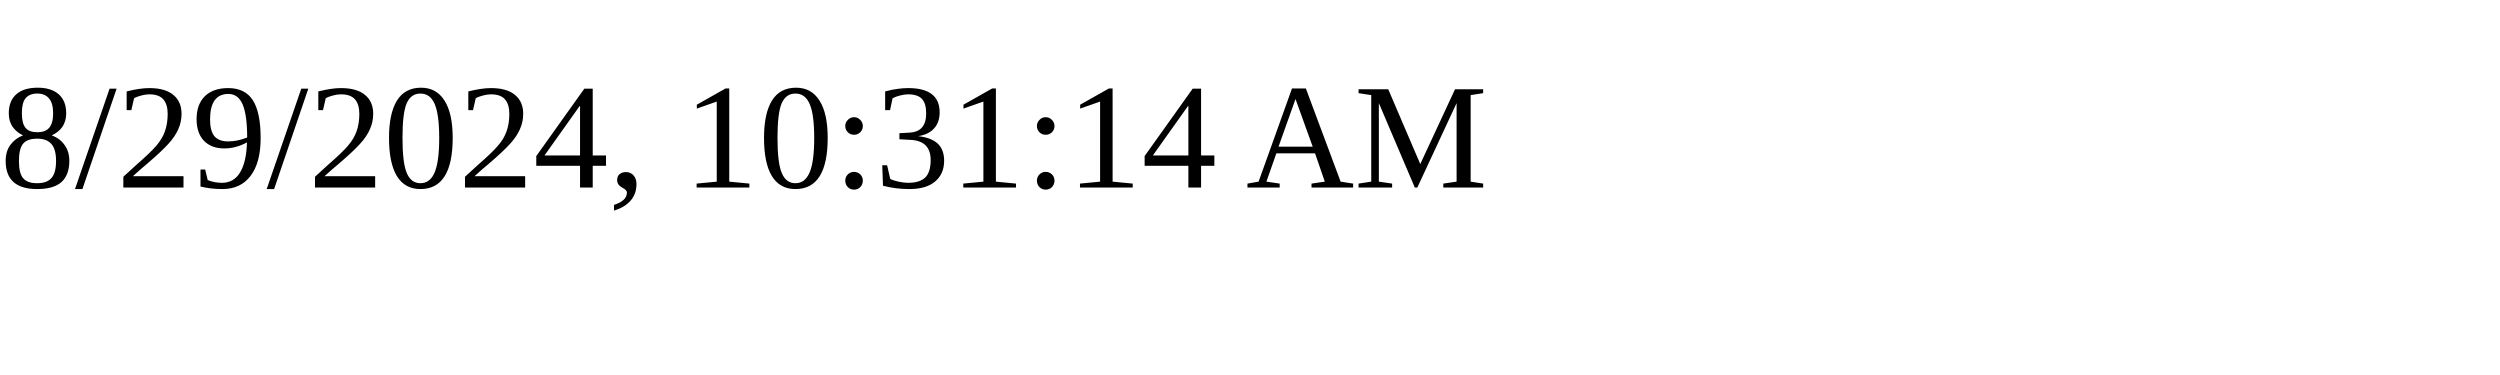
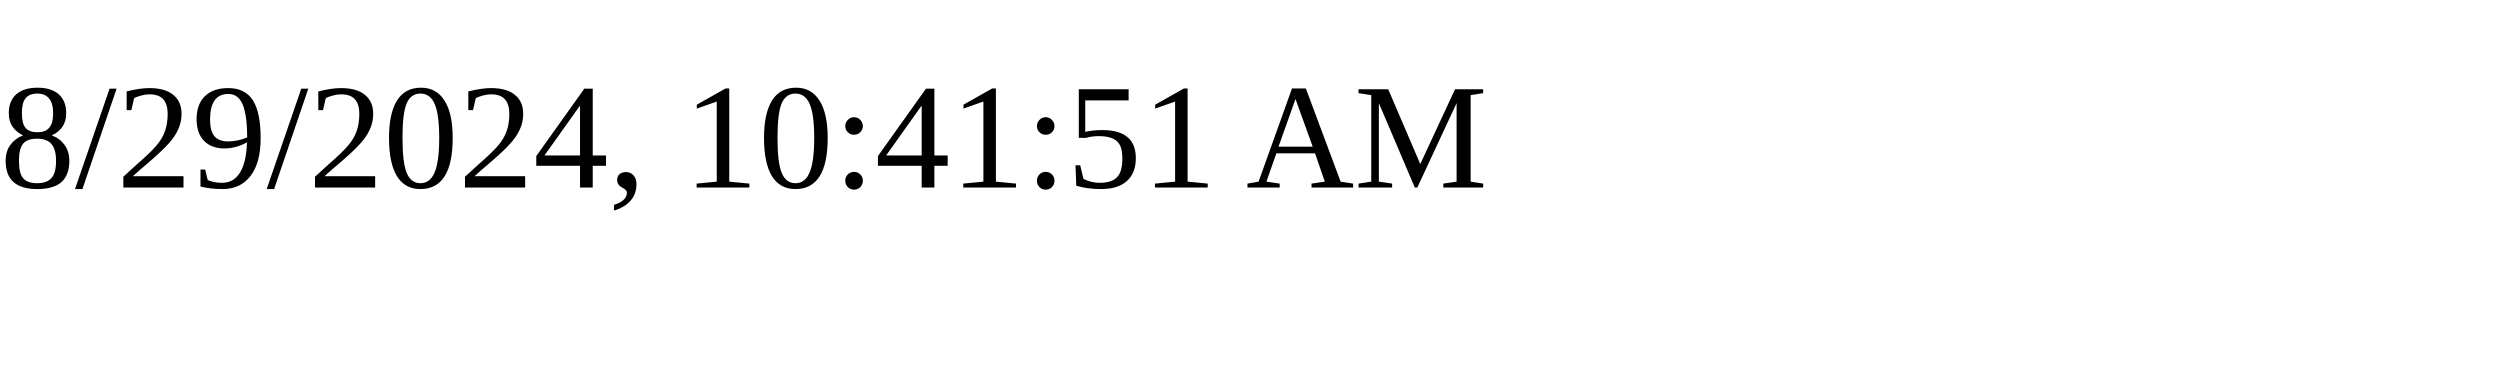
<svg xmlns="http://www.w3.org/2000/svg" height="30" width="200">
-   <text x="0" y="15">8/29/2024, 10:31:14 AM</text>
+   <text x="0" y="15">8/29/2024, 10:41:51 AM</text>
</svg>
